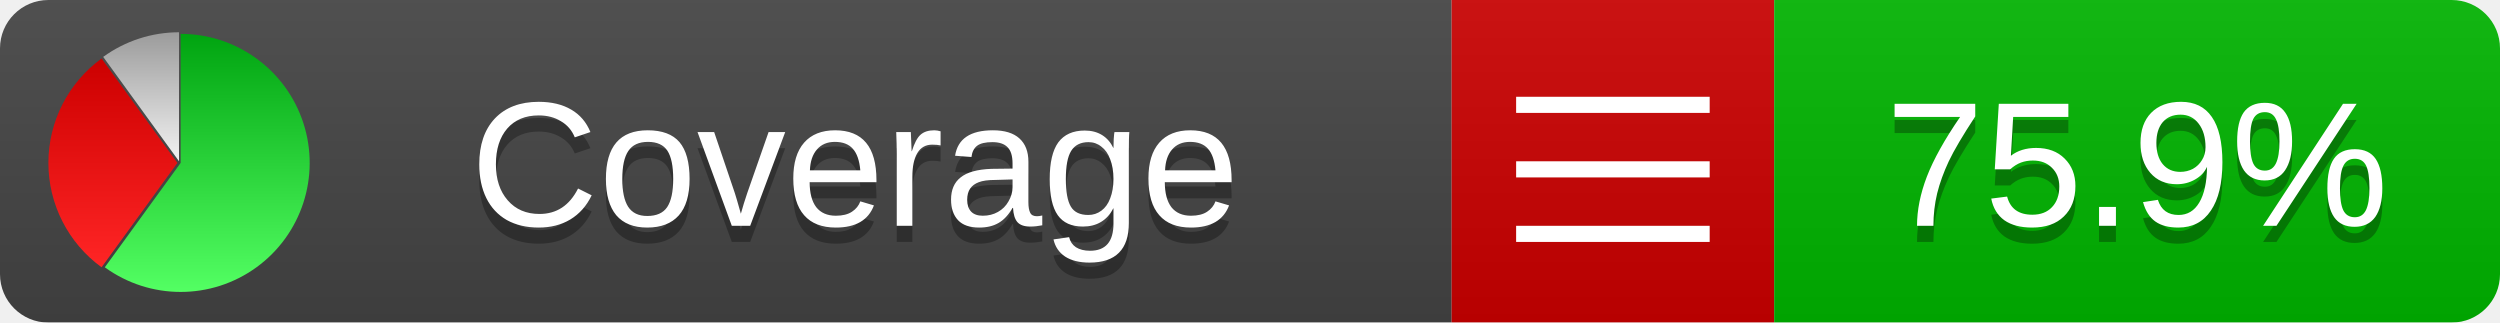
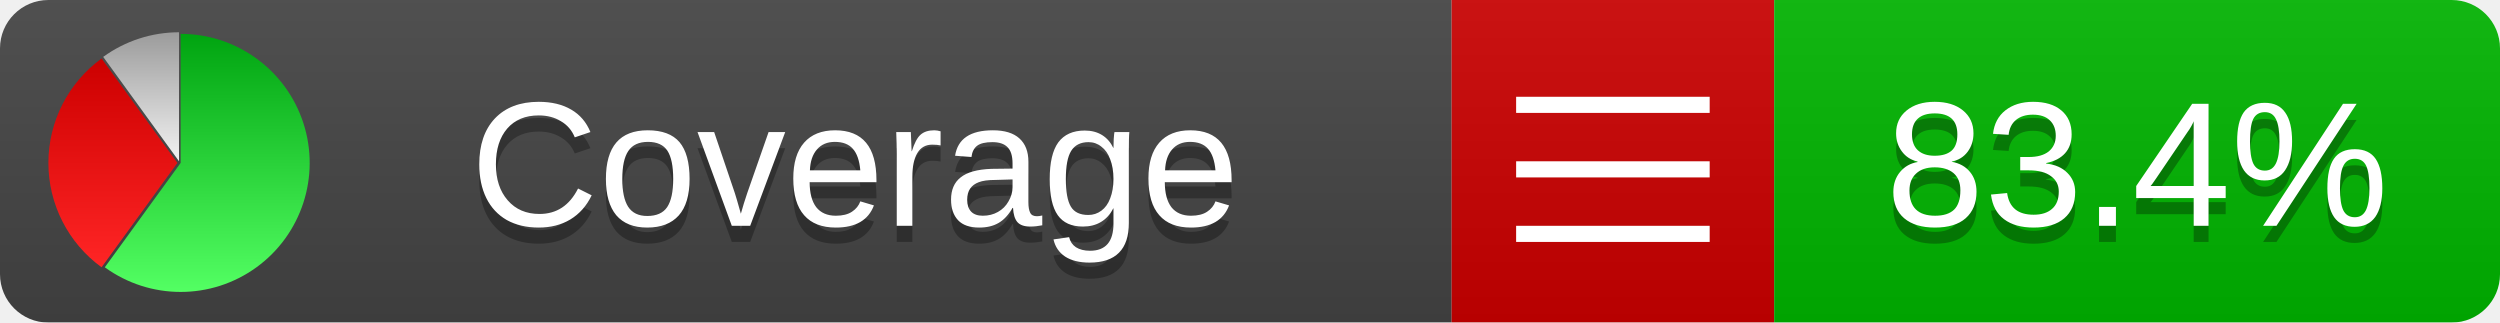
<svg xmlns="http://www.w3.org/2000/svg" xmlns:xlink="http://www.w3.org/1999/xlink" width="155" height="20">
  <style type="text/css">
          
            @keyframes fadeout {
              0 % { visibility: visible; opacity: 1; }
              40% { visibility: visible; opacity: 1; }
              50% { visibility: hidden; opacity: 0; }
              90% { visibility: hidden; opacity: 0; }
              100% { visibility: visible; opacity: 1; }
            }
            @keyframes fadein {
              0% { visibility: hidden; opacity: 0; }
              40% { visibility: hidden; opacity: 0; }
              50% { visibility: visible; opacity: 1; }
              90% { visibility: visible; opacity: 1; }
              100% { visibility: hidden; opacity: 0; }
            }
            .linecoverage {
                animation-duration: 10s;
                animation-name: fadeout;
                animation-iteration-count: infinite;
            }
            .branchcoverage {
                animation-duration: 10s;
                animation-name: fadein;
                animation-iteration-count: infinite;
            }
          
    </style>
  <defs>
    <linearGradient id="gradient" x2="0" y2="100%">
      <stop offset="0" stop-color="#bbb" stop-opacity=".1" />
      <stop offset="1" stop-opacity=".1" />
    </linearGradient>
    <linearGradient id="green" x2="0" y2="100%">
      <stop offset="0" stop-color="#00A410" />
      <stop offset="1" stop-color="#53FF63" />
    </linearGradient>
    <linearGradient id="red" x2="0" y2="100%">
      <stop offset="0" stop-color="#C00" />
      <stop offset="1" stop-color="#FF2525" />
    </linearGradient>
    <linearGradient id="gray" x2="0" y2="100%">
      <stop offset="0" stop-color="#9B9B9B" />
      <stop offset="1" stop-color="#F3F3F3" />
    </linearGradient>
    <mask id="mask">
      <rect width="155" height="20" rx="3" fill="#fff" />
    </mask>
    <g id="icon">
      <path style="fill:url(#green);" d="M205,202.5 l0,-200 a200,200 0 1,1 -117.558,361.803 z" />
      <path style="fill:url(#red);" d="M200,202.5 l-117.558,161.803 a200,200 0 0,1 0,-323.607 z" />
      <path style="fill:url(#gray);" d="M202.5,200 l-117.558,-161.803 a200,200 0 0,1 117.558,-38.196 z" />
    </g>
  </defs>
  <g mask="url(#mask)">
    <rect x="0" y="0" width="90" height="20" fill="#444" />
    <rect x="90" y="0" width="20" height="20" fill="#c00" />
    <rect x="110" y="0" width="45" height="20" fill="#00B600" />
    <rect x="0" y="0" width="155" height="20" fill="url(#gradient)" />
  </g>
  <g>
    <path class="" stroke="#fff" d="M94 6.5 h12 M94 10.5 h12 M94 14.5 h12" />
  </g>
  <g fill="#fff" text-anchor="middle" font-family="Verdana,Arial,Geneva,sans-serif" font-size="11">
    <a xlink:href="https://github.com/danielpalme/ReportGenerator" target="_top">
      <use xlink:href="#icon" transform="translate(3,2) scale(.04)" />
    </a>
    <text x="53" y="15" fill="#010101" fill-opacity=".3">Coverage</text>
    <text x="53" y="14" fill="#fff">Coverage</text>
-     <text class="" x="132.5" y="15" fill="#010101" fill-opacity=".3">75.9%</text>
-     <text class="" x="132.5" y="14">75.9%</text>
+     <text class="" x="132.5" y="15" fill="#010101" fill-opacity=".3">83.4%</text>
+     <text class="" x="132.5" y="14">83.4%</text>
  </g>
  <g>
    <rect class="" x="90" y="0" width="65" height="20" fill-opacity="0" />
  </g>
</svg>
